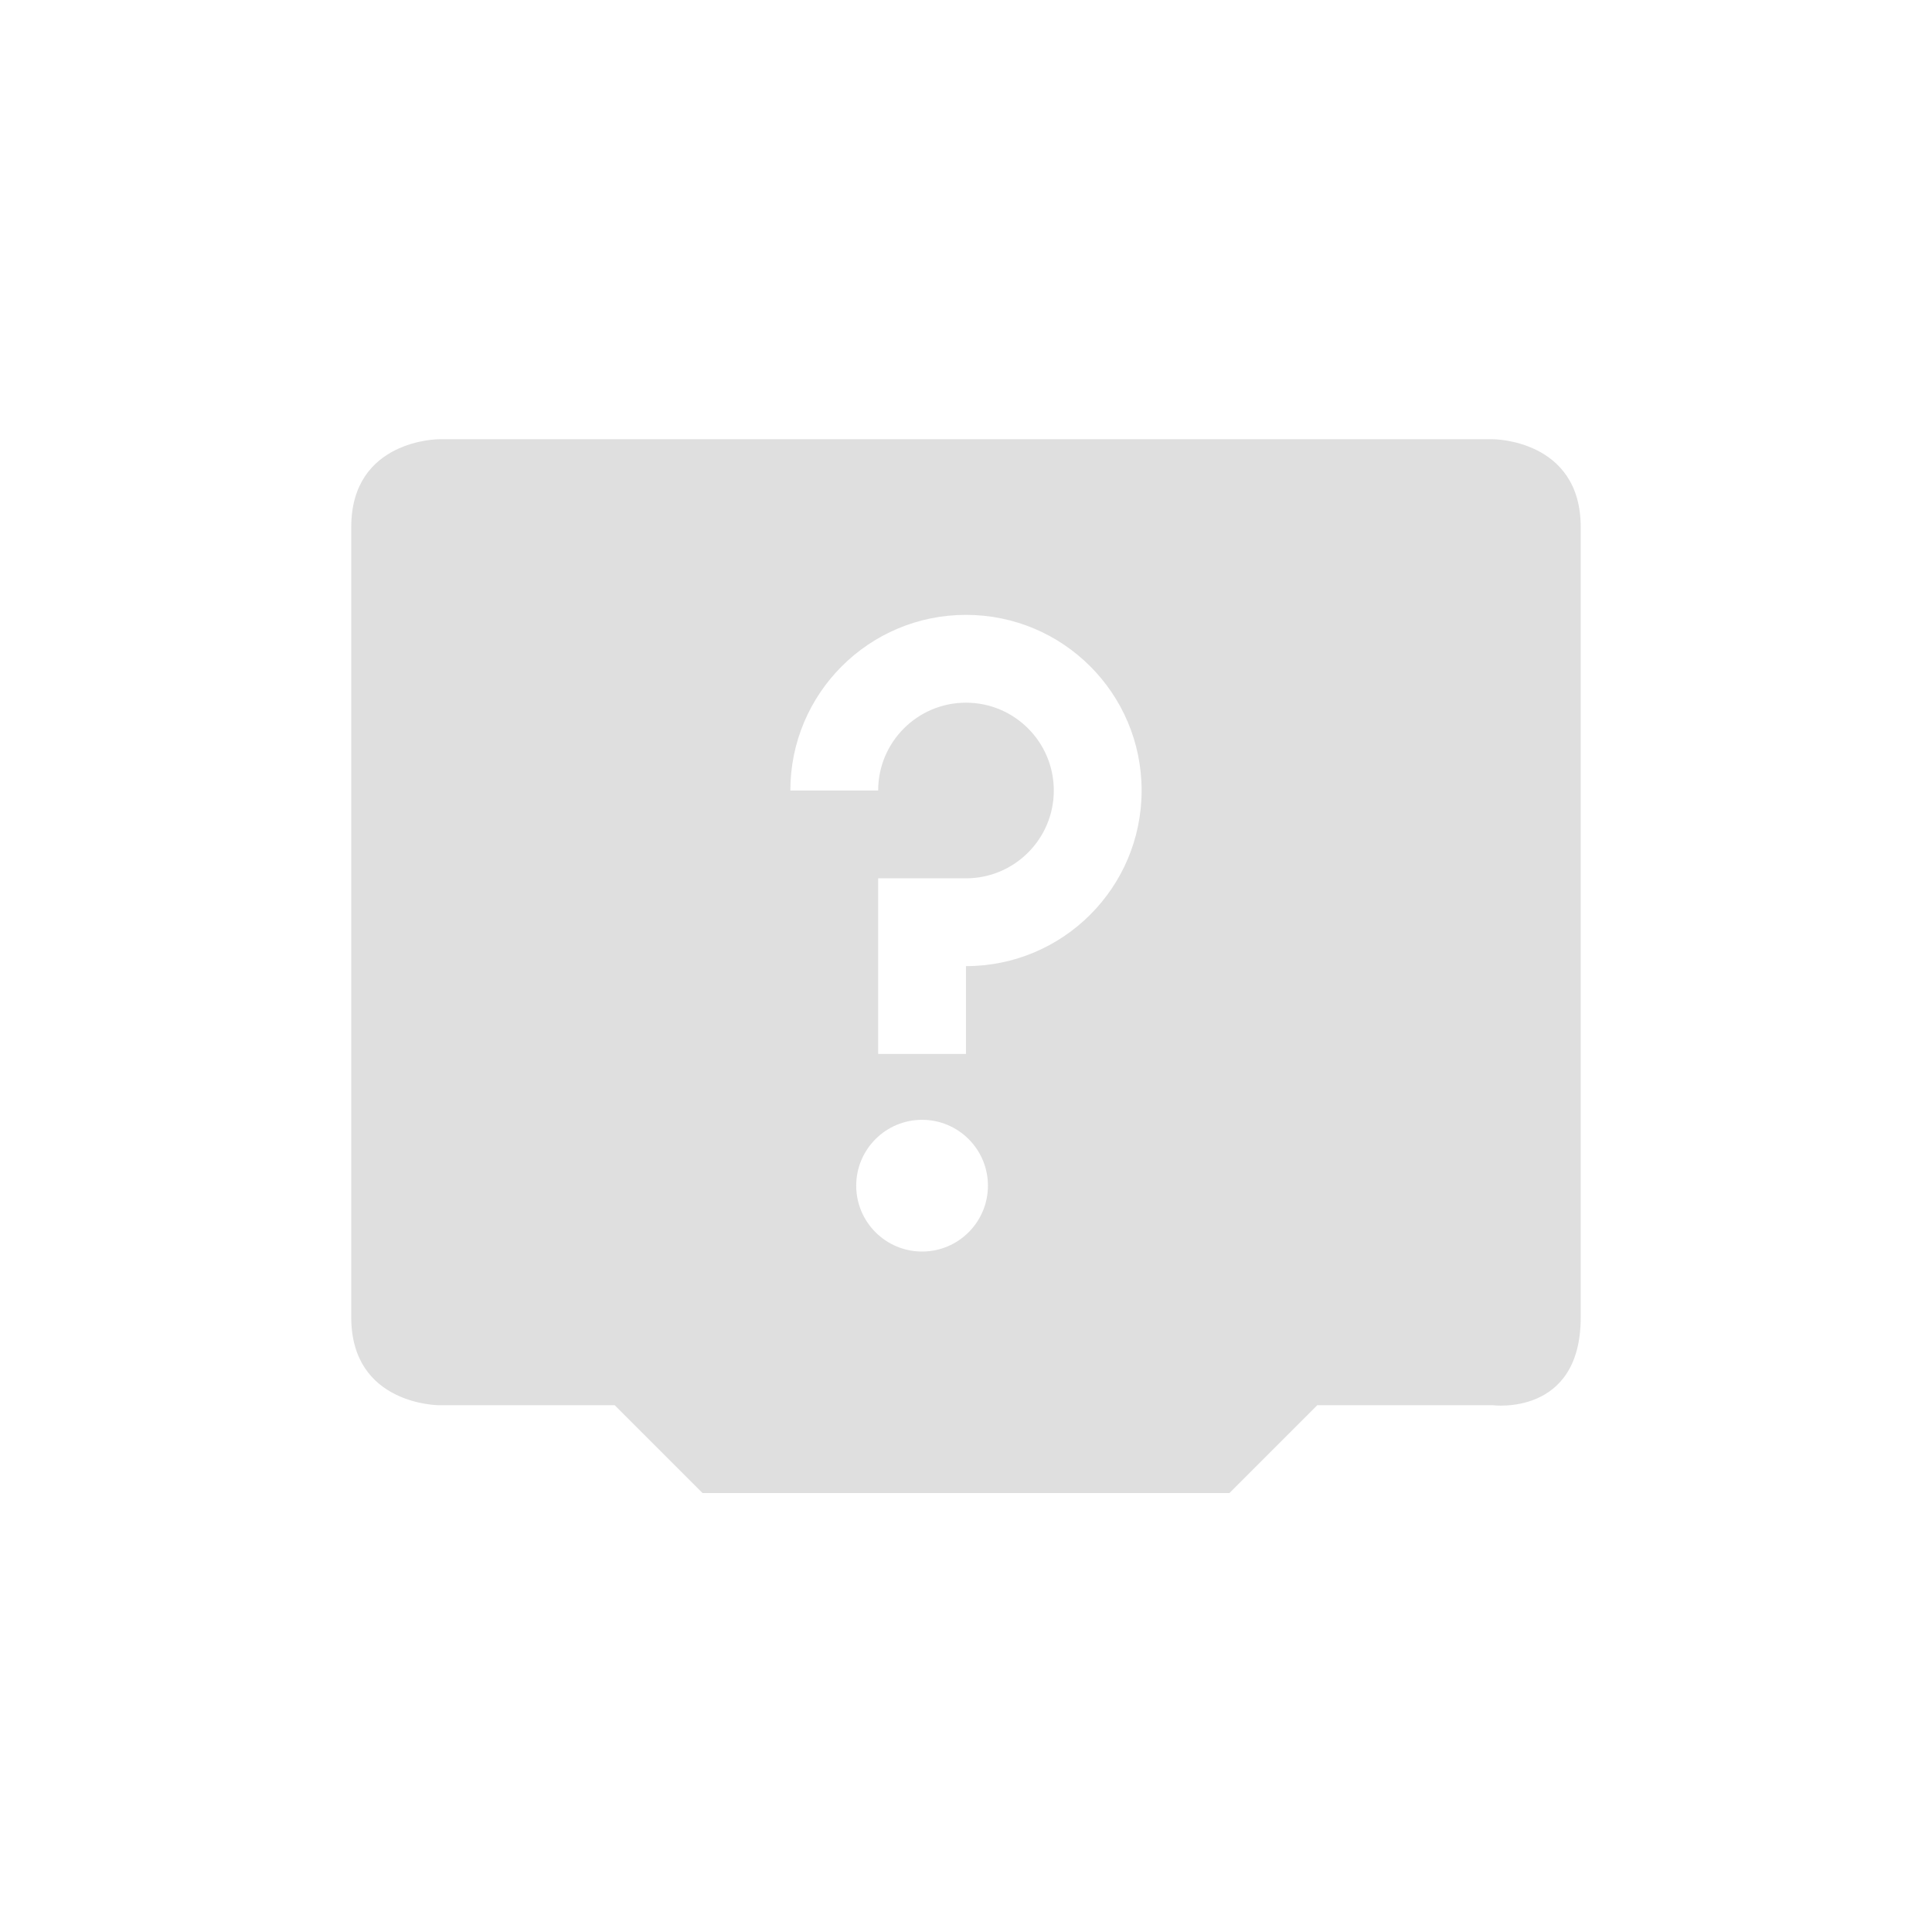
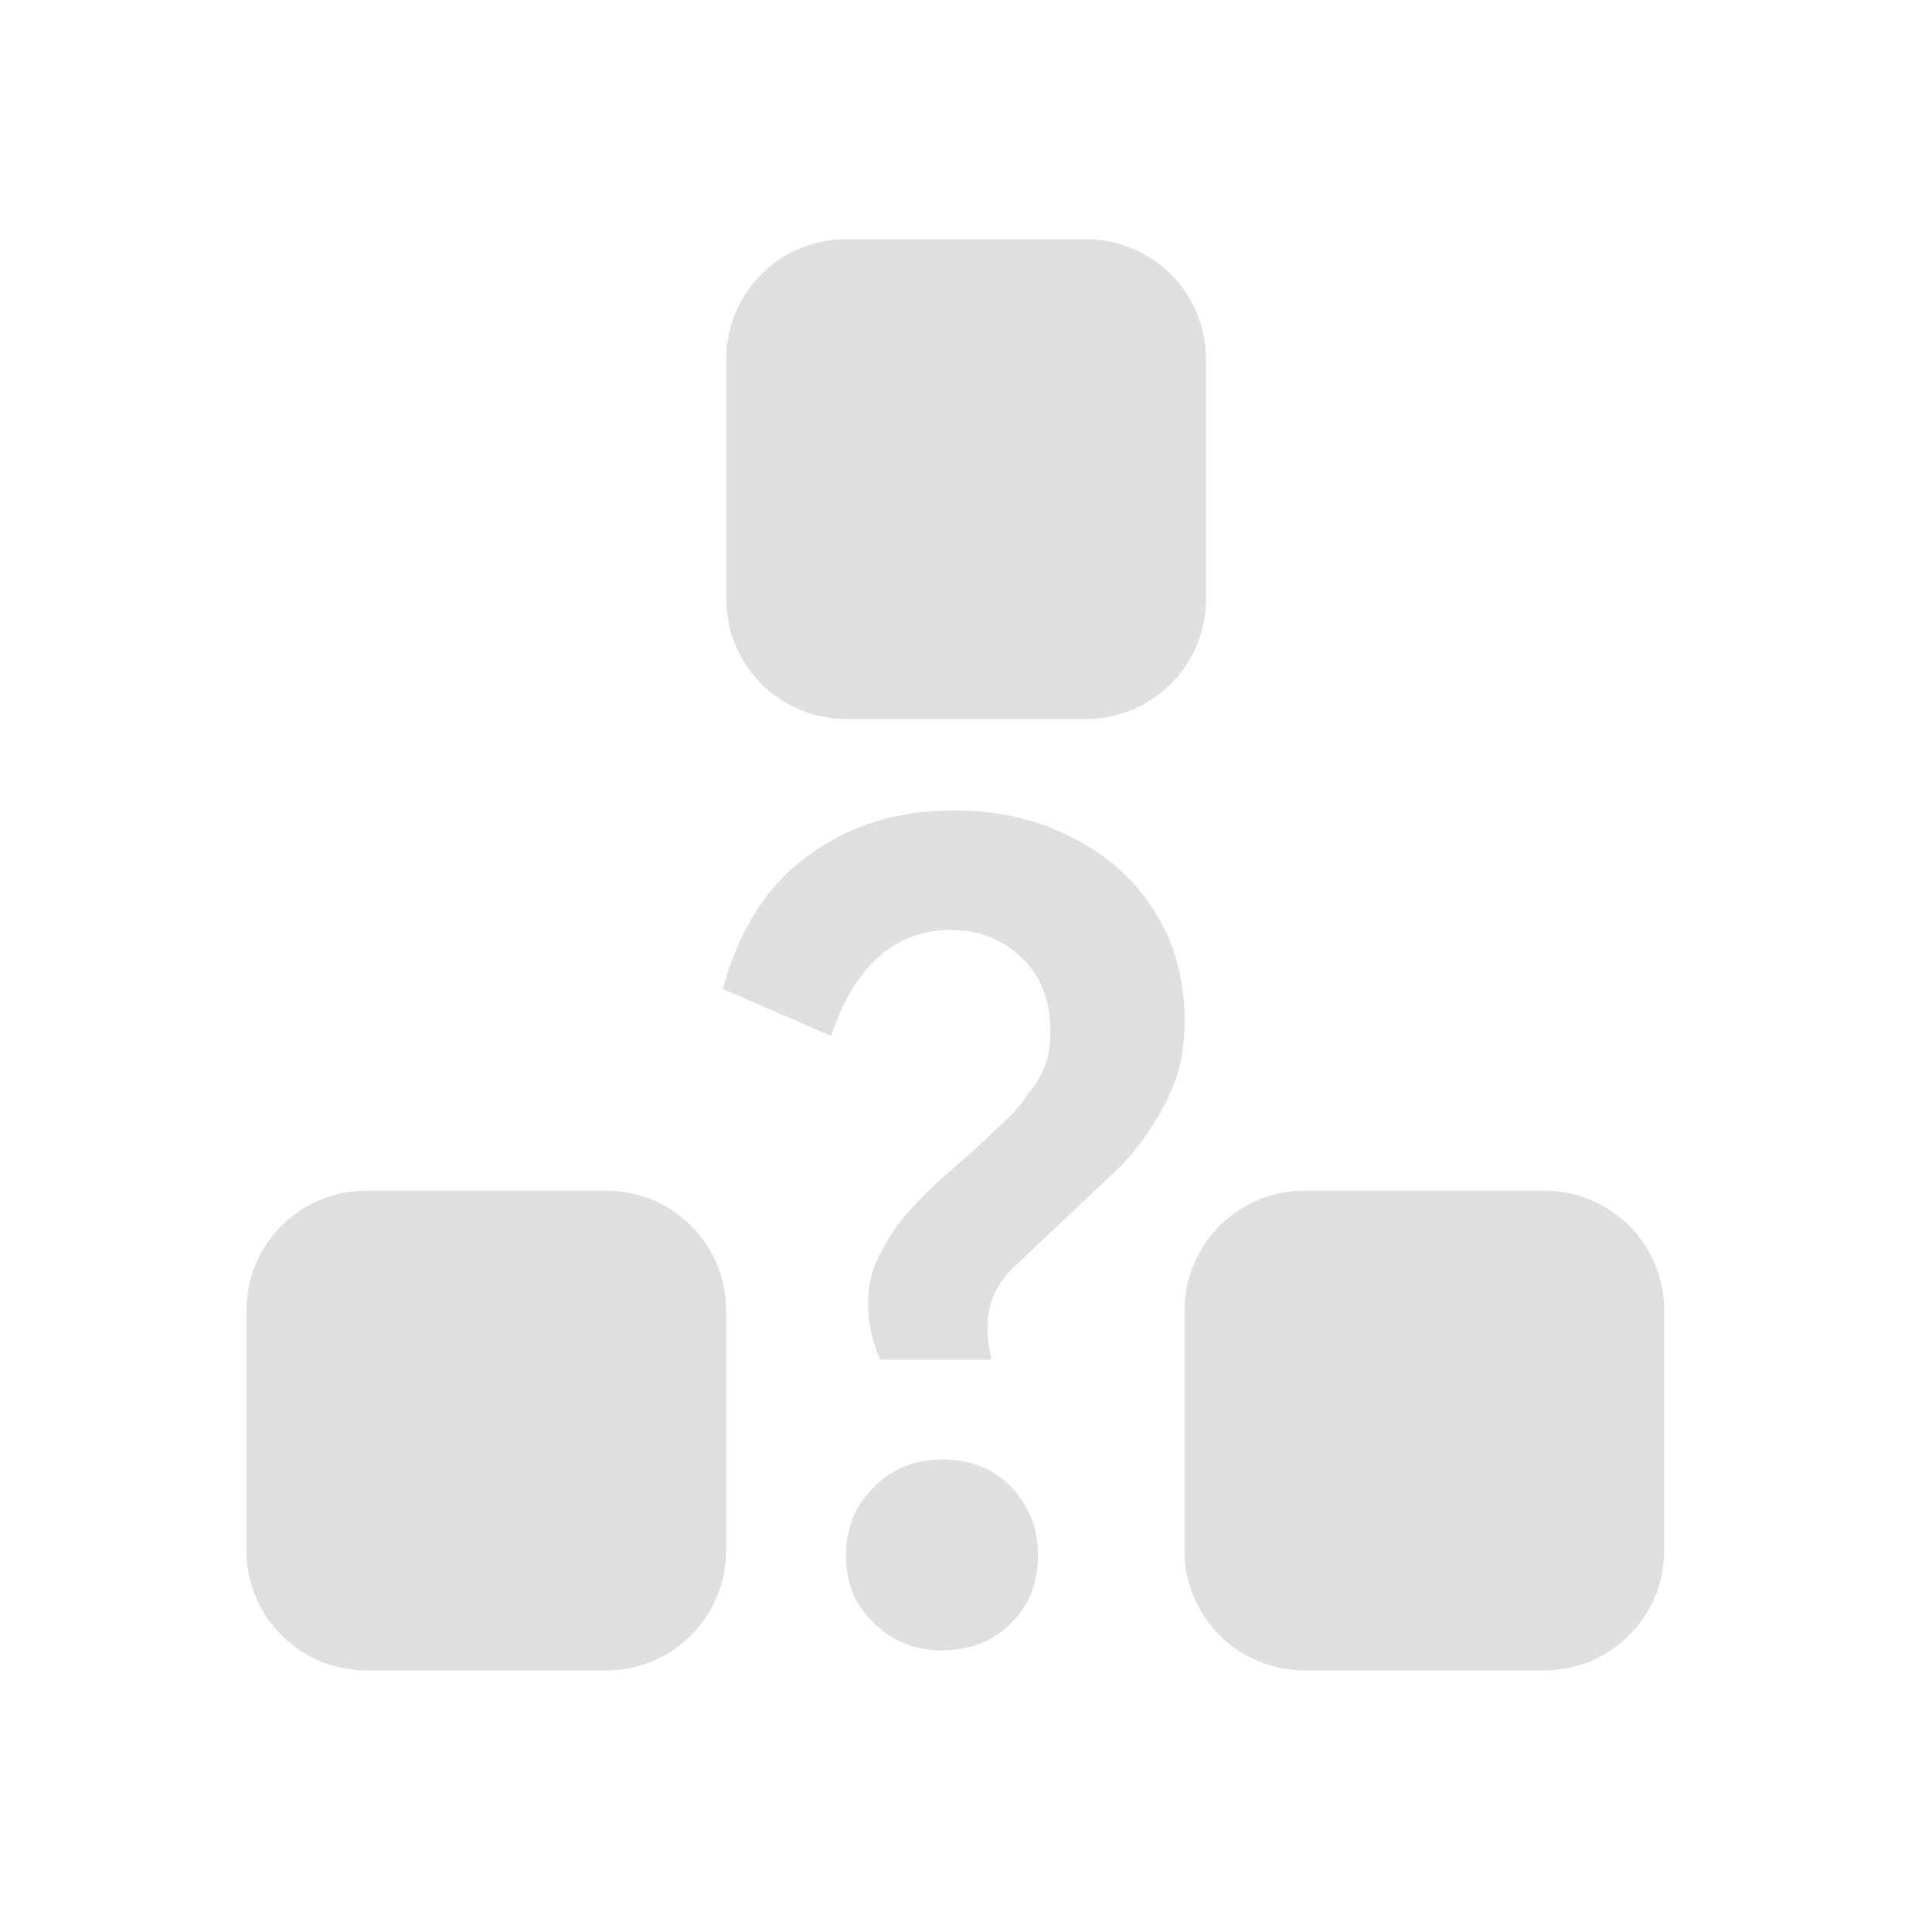
- <svg xmlns="http://www.w3.org/2000/svg" width="22" height="22" version="1.1">
+ <svg xmlns="http://www.w3.org/2000/svg" style="fill-rule:evenodd;clip-rule:evenodd;stroke-linejoin:round;stroke-miterlimit:2" width="100%" height="100%" version="1.1" viewBox="0 0 22 22" xml:space="preserve">
  <defs>
    <style id="current-color-scheme" type="text/css">
   .ColorScheme-Text { color:#dfdfdf; } .ColorScheme-Highlight { color:#4285f4; } .ColorScheme-NeutralText { color:#ff9800; } .ColorScheme-PositiveText { color:#4caf50; } .ColorScheme-NegativeText { color:#f44336; }
  </style>
  </defs>
-   <g transform="translate(-153.0002,-551.3605)">
-     <path style="fill:currentColor" class="ColorScheme-Text" d="m 158,556.362 c 0,0 -1,0 -1,1 l 0,9 c 0,1 1,1 1,1 l 2,0 1,1 6,0 1,-1 2,0 c 0,0 1,0.13 1,-1 l 0,-9 c 0,-1 -1,-1 -1,-1 l -12,0 z m 6,2 c 1.105,0 2,0.895 2,2 0,1.105 -0.895,2 -2,2 l 0,1 -1,0 0,-2 1,0 c 0.552,0 1,-0.448 1,-1 0,-0.552 -0.448,-1 -1,-1 -0.552,0 -1,0.448 -1,1 l -1,0 c 0,-1.105 0.895,-2 2,-2 z m -0.5,5.75 c 0.414,0 0.75,0.336 0.75,0.75 0,0.414 -0.336,0.75 -0.75,0.75 -0.414,0 -0.75,-0.336 -0.75,-0.75 0,-0.414 0.336,-0.75 0.75,-0.75 z" />
-   </g>
+   <path style="fill:currentColor;" class="ColorScheme-Text" d="M18.952,14.923c-0.001,-0.753 -0.612,-1.365 -1.365,-1.365l-2.734,0c-0.753,0 -1.365,0.612 -1.365,1.365l0,2.733c0,0.754 0.612,1.365 1.365,1.365l2.733,0c0.754,0 1.365,-0.611 1.365,-1.365l0,-2.733l0.001,0Zm-10.683,0c-0,-0.753 -0.612,-1.365 -1.365,-1.365l-2.733,0c-0.754,0 -1.365,0.612 -1.365,1.365l-0,2.733c-0,0.754 0.611,1.365 1.365,1.365l2.733,0c0.753,0 1.365,-0.611 1.365,-1.365l-0,-2.733Zm2.458,1.696c0.308,0 0.575,0.099 0.785,0.309c0.196,0.21 0.308,0.463 0.308,0.785c0,0.323 -0.112,0.575 -0.308,0.772c-0.21,0.21 -0.477,0.308 -0.785,0.308c-0.295,0 -0.561,-0.098 -0.772,-0.308c-0.21,-0.197 -0.322,-0.449 -0.322,-0.772c-0,-0.322 0.112,-0.575 0.322,-0.785c0.211,-0.21 0.477,-0.309 0.772,-0.309Zm0.14,-7.391c0.364,0 0.701,0.056 1.024,0.168c0.322,0.127 0.603,0.281 0.841,0.491c0.239,0.211 0.421,0.463 0.561,0.758c0.126,0.294 0.196,0.617 0.196,0.967c0,0.239 -0.028,0.449 -0.084,0.632c-0.07,0.196 -0.154,0.378 -0.266,0.547c-0.112,0.182 -0.239,0.35 -0.393,0.504l-1.234,1.165c-0.182,0.196 -0.267,0.406 -0.267,0.645c0,0.07 0,0.14 0.014,0.21c0.014,0.056 0.014,0.112 0.029,0.168l-1.263,0c-0.098,-0.21 -0.14,-0.42 -0.14,-0.645c0,-0.168 0.028,-0.322 0.098,-0.477c0.07,-0.154 0.154,-0.294 0.253,-0.434c0.098,-0.127 0.224,-0.253 0.35,-0.379c0.126,-0.126 0.267,-0.239 0.407,-0.365c0.154,-0.14 0.295,-0.266 0.421,-0.392c0.126,-0.113 0.224,-0.225 0.294,-0.337c0.084,-0.098 0.155,-0.21 0.197,-0.337c0.042,-0.112 0.056,-0.238 0.056,-0.378c-0,-0.351 -0.112,-0.631 -0.337,-0.842c-0.224,-0.21 -0.491,-0.308 -0.799,-0.308c-0.631,-0 -1.094,0.406 -1.361,1.206l-1.234,-0.533c0.182,-0.673 0.505,-1.178 0.968,-1.515c0.477,-0.351 1.024,-0.519 1.669,-0.519Zm2.866,-5.139c-0,-0.754 -0.612,-1.365 -1.366,-1.365l-2.732,0c-0.754,0 -1.365,0.611 -1.365,1.365l-0,2.733c-0,0.754 0.611,1.365 1.365,1.365l2.732,-0c0.754,-0 1.366,-0.611 1.366,-1.365l-0,-2.733Z" />
</svg>
